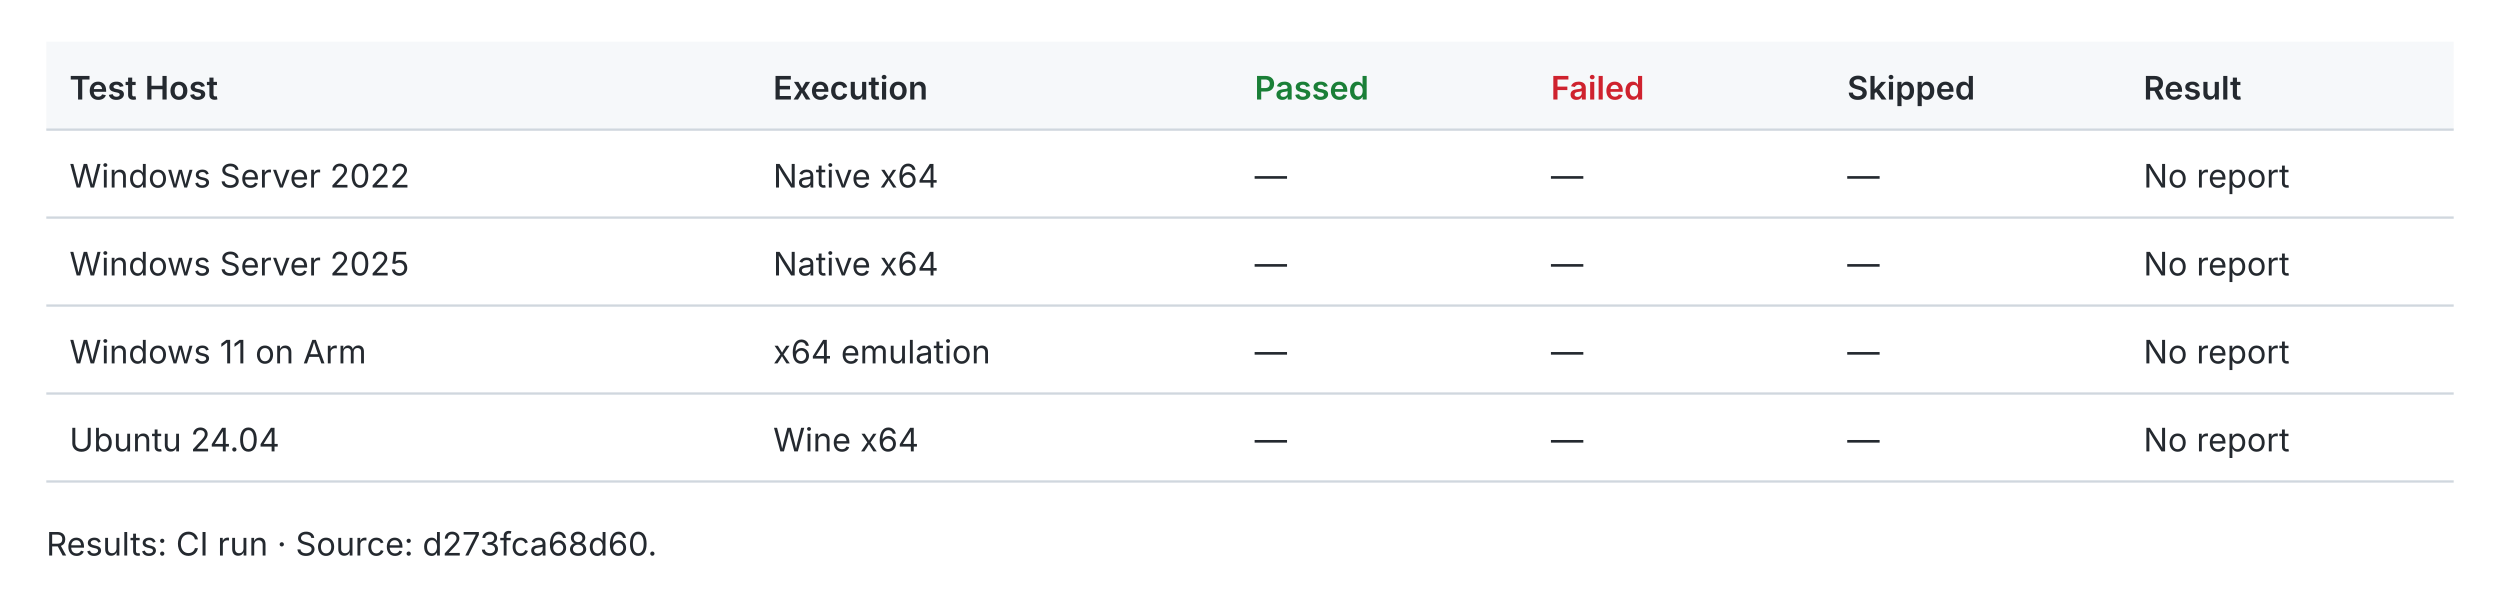
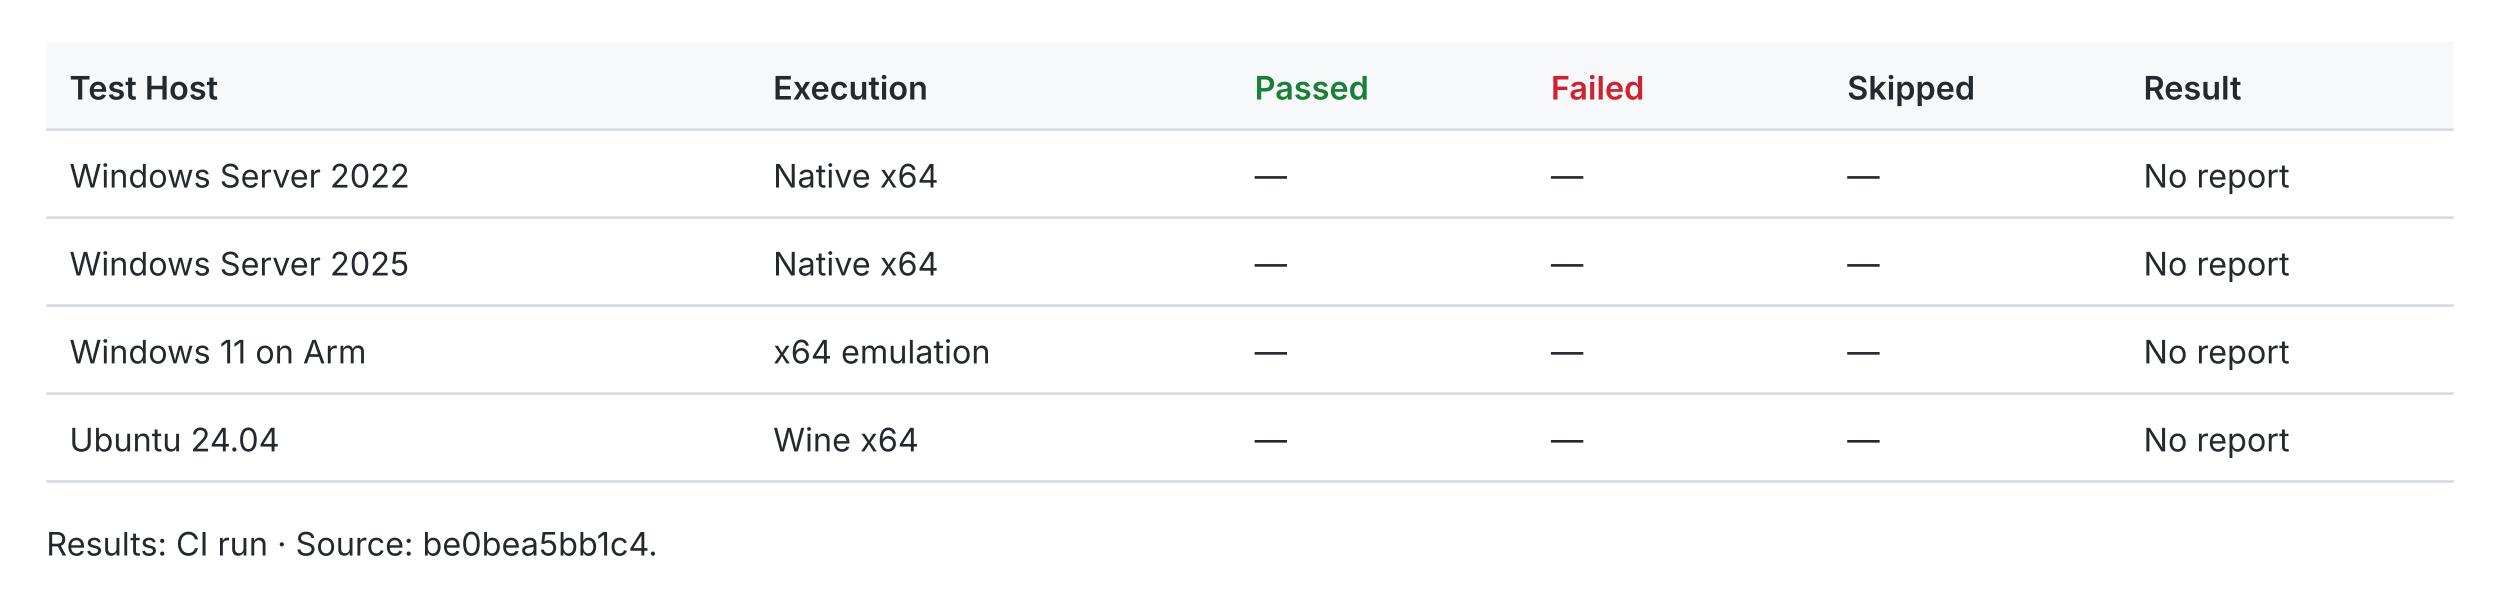
<svg xmlns="http://www.w3.org/2000/svg" width="1080" height="259" viewBox="0 0 1080 259" role="img">
  <style>text{fill:#24292f;font:14px -apple-system,BlinkMacSystemFont,Segoe UI,sans-serif}.header{fill:#f6f8fa}.rule{stroke:#d0d7de;stroke-width:1}.pass{fill:#1a7f37;font-weight:600}.fail{fill:#cf222e;font-weight:600}.fast{fill:#1a7f37;font-weight:600}.slow{fill:#656d76}.tied{fill:#d97706;font-weight:600}@media(prefers-color-scheme:dark){text{fill:#e6edf3}.header{fill:#161b22}.rule{stroke:#30363d}.pass{fill:#3fb950}.fail{fill:#f85149}.fast{fill:#3fb950}.slow{fill:#8b949e}.tied{fill:#f0883e}}</style>
  <rect class="header" x="20" y="18" width="1040" height="38" />
  <text x="30.0" y="43.0" style="font-weight:600">Test Host</text>
  <text x="334.0" y="43.0" style="font-weight:600">Execution</text>
  <text x="542.0" y="43.0" style="font-weight:600" class="pass">Passed</text>
  <text x="670.0" y="43.0" style="font-weight:600" class="fail">Failed</text>
  <text x="798.0" y="43.0" style="font-weight:600">Skipped</text>
  <text x="926.0" y="43.0" style="font-weight:600">Result</text>
  <line class="rule" x1="20" y1="56" x2="1060" y2="56" />
  <text x="30.0" y="81.0">Windows Server 2022</text>
  <text x="334.0" y="81.0">Native x64</text>
  <text x="542.0" y="81.0">—</text>
  <text x="670.0" y="81.0">—</text>
  <text x="798.0" y="81.0">—</text>
  <text x="926.0" y="81.0">No report</text>
  <line class="rule" x1="20" y1="94" x2="1060" y2="94" />
  <text x="30.0" y="119.0">Windows Server 2025</text>
  <text x="334.0" y="119.0">Native x64</text>
  <text x="542.0" y="119.0">—</text>
  <text x="670.0" y="119.0">—</text>
  <text x="798.0" y="119.0">—</text>
  <text x="926.0" y="119.0">No report</text>
  <line class="rule" x1="20" y1="132" x2="1060" y2="132" />
  <text x="30.0" y="157.0">Windows 11 on Arm</text>
  <text x="334.0" y="157.0">x64 emulation</text>
  <text x="542.0" y="157.0">—</text>
  <text x="670.0" y="157.0">—</text>
  <text x="798.0" y="157.0">—</text>
  <text x="926.0" y="157.0">No report</text>
  <line class="rule" x1="20" y1="170" x2="1060" y2="170" />
  <text x="30.0" y="195.0">Ubuntu 24.04</text>
  <text x="334.0" y="195.0">Wine x64</text>
  <text x="542.0" y="195.0">—</text>
  <text x="670.0" y="195.0">—</text>
  <text x="798.0" y="195.0">—</text>
  <text x="926.0" y="195.0">No report</text>
  <line class="rule" x1="20" y1="208" x2="1060" y2="208" />
-   <text x="20.0" y="240.0">Results: CI run · Source: d273fca68d60.</text>
+   <text x="20.0" y="240.0">Results: CI run · Source: be0bea5bb1c4.</text>
</svg>
